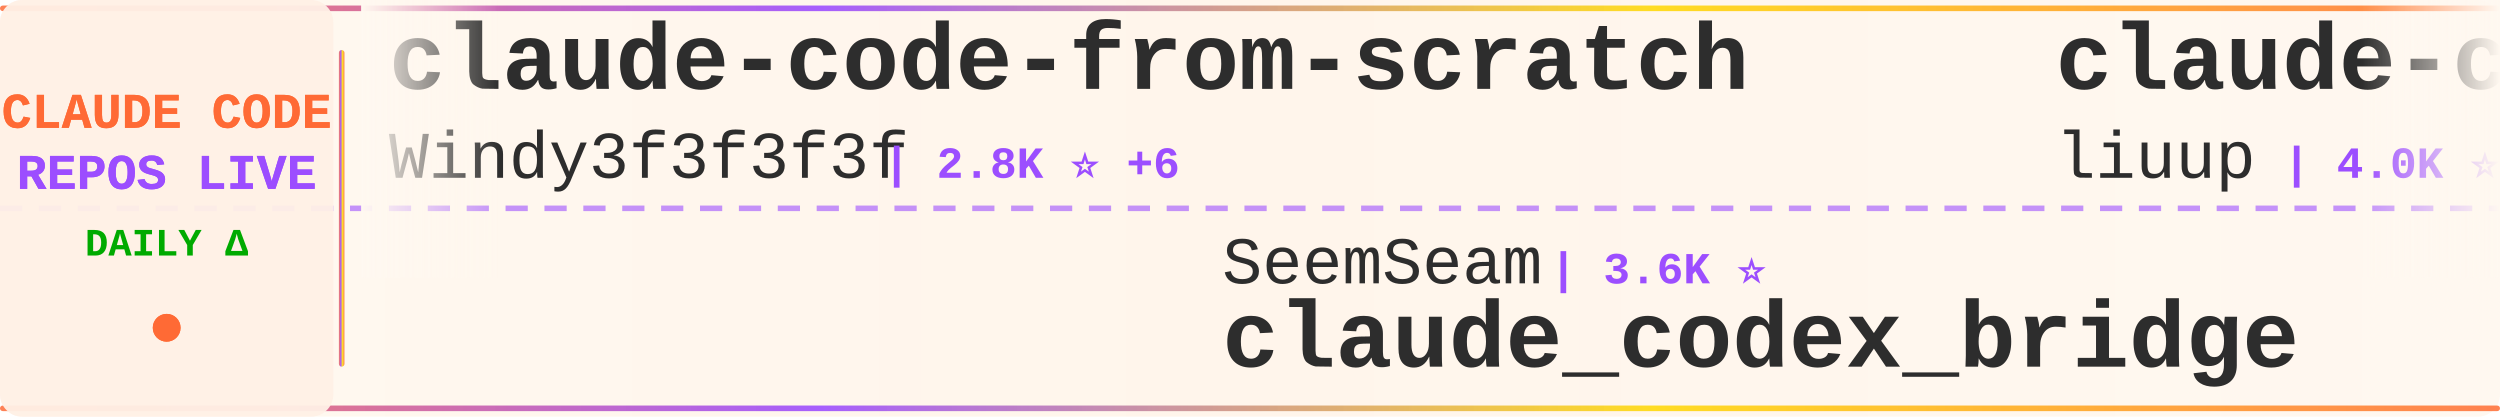
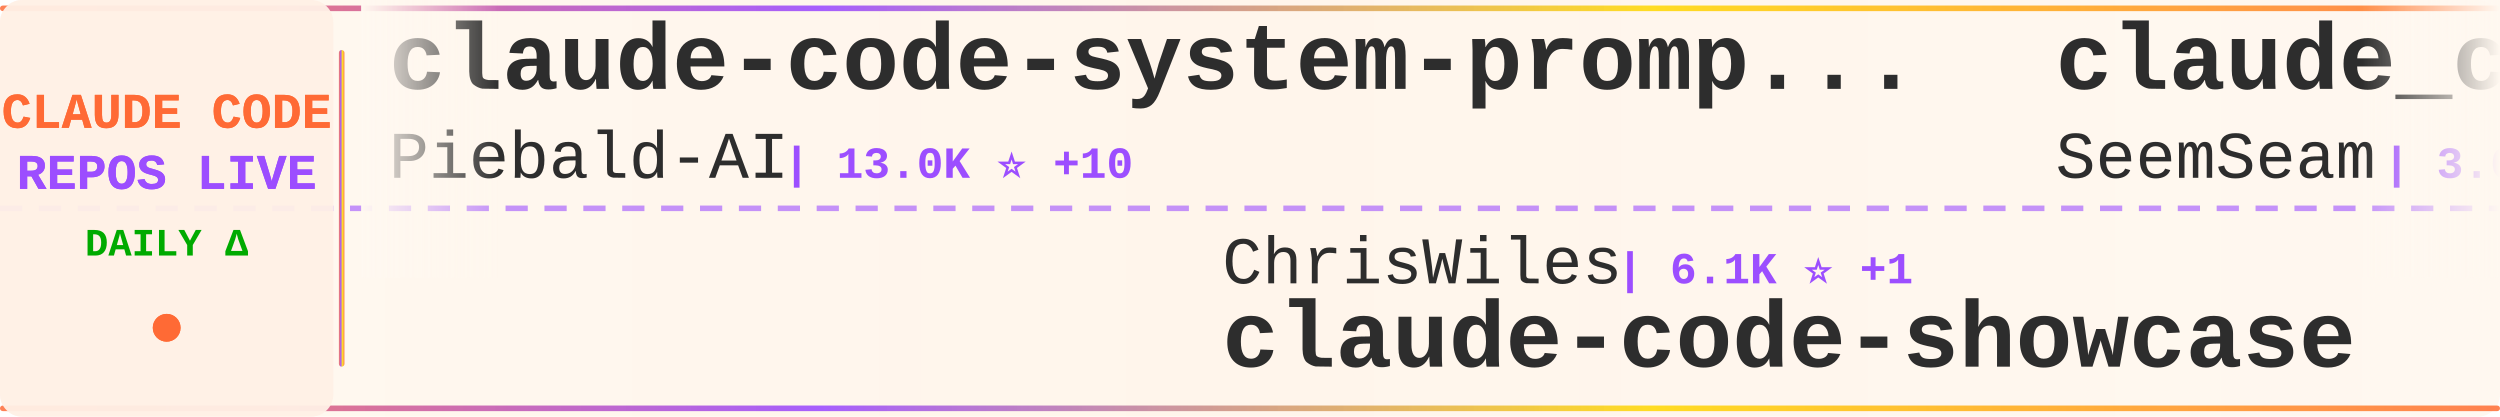
<svg xmlns="http://www.w3.org/2000/svg" width="900" height="150">
  <defs>
    <linearGradient id="tickerBg" x1="0%" y1="0%" x2="100%" y2="0%">
      <stop offset="0%" style="stop-color:#fff8f0;stop-opacity:0.98" />
      <stop offset="50%" style="stop-color:#fff5eb;stop-opacity:1" />
      <stop offset="100%" style="stop-color:#fff8f0;stop-opacity:0.98" />
    </linearGradient>
    <linearGradient id="borderGrad" x1="0%" y1="0%" x2="100%" y2="0%">
      <stop offset="0%" style="stop-color:#FF6B35;stop-opacity:0.85">
        <animate attributeName="stop-opacity" values="0.85;1;0.85" dur="2s" repeatCount="indefinite" />
      </stop>
      <stop offset="33%" style="stop-color:#9C4EFF;stop-opacity:0.9">
        <animate attributeName="stop-opacity" values="0.9;1;0.9" dur="2.2s" repeatCount="indefinite" />
      </stop>
      <stop offset="66%" style="stop-color:#FFD700;stop-opacity:0.85">
        <animate attributeName="stop-opacity" values="0.85;1;0.85" dur="1.8s" repeatCount="indefinite" />
      </stop>
      <stop offset="100%" style="stop-color:#FF6B35;stop-opacity:0.85">
        <animate attributeName="stop-opacity" values="0.85;1;0.85" dur="2s" repeatCount="indefinite" />
      </stop>
    </linearGradient>
    <filter id="textGlow">
      <feGaussianBlur stdDeviation="0.15" result="coloredBlur" />
      <feMerge>
        <feMergeNode in="coloredBlur" />
        <feMergeNode in="SourceGraphic" />
      </feMerge>
    </filter>
    <filter id="metricGlow">
      <feGaussianBlur stdDeviation="0.2" result="coloredBlur" />
      <feMerge>
        <feMergeNode in="coloredBlur" />
        <feMergeNode in="SourceGraphic" />
      </feMerge>
    </filter>
    <linearGradient id="leftFade" x1="0%" y1="0%" x2="100%" y2="0%">
      <stop offset="0%" style="stop-color:#fff8f0;stop-opacity:1" />
      <stop offset="100%" style="stop-color:#fff8f0;stop-opacity:0" />
    </linearGradient>
    <linearGradient id="rightFade" x1="0%" y1="0%" x2="100%" y2="0%">
      <stop offset="0%" style="stop-color:#fff8f0;stop-opacity:0" />
      <stop offset="100%" style="stop-color:#fff8f0;stop-opacity:1" />
    </linearGradient>
  </defs>
  <rect width="900" height="150" fill="url(#tickerBg)" rx="8" />
  <rect x="0" y="2" width="900" height="2" fill="url(#borderGrad)" rx="1" />
  <rect x="0" y="146" width="900" height="2" fill="url(#borderGrad)" rx="1" />
  <line x1="0" y1="75" x2="900" y2="75" stroke="#9C4EFF" stroke-width="2" stroke-dasharray="8 6" opacity="0.6" />
  <rect x="0" y="0" width="120" height="150" fill="#fff0e6" opacity="0.95" rx="8" />
  <text x="60" y="46" font-family="'Courier New', monospace" font-size="18" font-weight="bold" fill="#FF6B35" text-anchor="middle" filter="url(#textGlow)">
    CLAUDE CODE
  </text>
  <text x="60" y="68" font-family="'Courier New', monospace" font-size="18" font-weight="bold" fill="#9C4EFF" text-anchor="middle" filter="url(#textGlow)">
    REPOS LIVE
  </text>
  <text x="60" y="92" font-family="'Courier New', monospace" font-size="14" font-weight="bold" fill="#00aa00" text-anchor="middle">
    DAILY Δ
  </text>
  <circle cx="60" cy="118" r="5" fill="#FF6B35" filter="url(#metricGlow)">
    <animate attributeName="r" values="4;6;4" dur="1.5s" repeatCount="indefinite" />
    <animate attributeName="opacity" values="0.6;1;0.6" dur="1.5s" repeatCount="indefinite" />
  </circle>
  <rect x="122" y="18" width="2" height="114" fill="url(#borderGrad)" rx="1" />
  <clipPath id="tickerClip">
    <rect x="130" y="0" width="770" height="150" />
  </clipPath>
  <g clip-path="url(#tickerClip)">
    <g id="tickerItems">
      <animateTransform attributeName="transform" attributeType="XML" type="translate" from="0 0" to="-3000 0" dur="54s" repeatCount="indefinite" />
      <g transform="translate(0, 0)">
-         <text x="140" y="32" font-family="'Courier New', monospace" font-size="34" font-weight="bold" fill="#2d2d2d">claude-code-from-scratch</text>
-         <text x="140" y="64" font-family="'Courier New', monospace" font-size="24" font-weight="normal" fill="#2d2d2d" opacity="1.0">Windy3f3f3f3f</text>
-         <text x="318" y="64" font-family="'Courier New', monospace" font-size="16" font-weight="bold" fill="#9C4EFF"> | 2.8K ⭐ +6</text>
+         <text x="140" y="32" font-family="'Courier New', monospace" font-size="34" font-weight="bold" fill="#2d2d2d">claude-code-system-promp...</text>
+         <text x="140" y="64" font-family="'Courier New', monospace" font-size="24" font-weight="normal" fill="#2d2d2d" opacity="1.0">Piebald-AI</text>
+         <text x="282" y="64" font-family="'Courier New', monospace" font-size="16" font-weight="bold" fill="#9C4EFF"> | 13.0K ⭐ +10</text>
      </g>
      <g transform="translate(300, 0)">
-         <text x="140" y="102" font-family="'Courier New', monospace" font-size="24" font-weight="normal" fill="#2d2d2d" opacity="1.0">SeemSeam</text>
-         <text x="258" y="102" font-family="'Courier New', monospace" font-size="16" font-weight="bold" fill="#9C4EFF"> | 3.6K ⭐</text>
-         <text x="140" y="132" font-family="'Courier New', monospace" font-size="34" font-weight="bold" fill="#2d2d2d">claude_codex_bridge</text>
+         <text x="140" y="102" font-family="'Courier New', monospace" font-size="24" font-weight="normal" fill="#2d2d2d" opacity="1.0">ChrisWiles</text>
+         <text x="282" y="102" font-family="'Courier New', monospace" font-size="16" font-weight="bold" fill="#9C4EFF"> | 6.1K ⭐ +1</text>
+         <text x="140" y="132" font-family="'Courier New', monospace" font-size="34" font-weight="bold" fill="#2d2d2d">claude-code-showcase</text>
      </g>
      <g transform="translate(600, 0)">
-         <text x="140" y="32" font-family="'Courier New', monospace" font-size="34" font-weight="bold" fill="#2d2d2d">claude-code-analysis</text>
-         <text x="140" y="64" font-family="'Courier New', monospace" font-size="24" font-weight="normal" fill="#2d2d2d" opacity="1.0">liuup</text>
-         <text x="222" y="64" font-family="'Courier New', monospace" font-size="16" font-weight="bold" fill="#9C4EFF"> | 4.0K ⭐ +3</text>
+         <text x="140" y="32" font-family="'Courier New', monospace" font-size="34" font-weight="bold" fill="#2d2d2d">claude_codex_bridge</text>
+         <text x="140" y="64" font-family="'Courier New', monospace" font-size="24" font-weight="normal" fill="#2d2d2d" opacity="1.0">SeemSeam</text>
+         <text x="258" y="64" font-family="'Courier New', monospace" font-size="16" font-weight="bold" fill="#9C4EFF"> | 3.6K ⭐ +2</text>
      </g>
      <g transform="translate(900, 0)">
-         <text x="140" y="102" font-family="'Courier New', monospace" font-size="24" font-weight="normal" fill="#2d2d2d" opacity="1.0">feiskyer</text>
-         <text x="258" y="102" font-family="'Courier New', monospace" font-size="16" font-weight="bold" fill="#9C4EFF"> | 1.7K ⭐</text>
-         <text x="140" y="132" font-family="'Courier New', monospace" font-size="34" font-weight="bold" fill="#2d2d2d">claude-code-settings</text>
+         <text x="140" y="102" font-family="'Courier New', monospace" font-size="24" font-weight="normal" fill="#2d2d2d" opacity="1.0">tanbiralam</text>
+         <text x="282" y="102" font-family="'Courier New', monospace" font-size="16" font-weight="bold" fill="#9C4EFF"> | 2.3K ⭐ +2</text>
+         <text x="140" y="132" font-family="'Courier New', monospace" font-size="34" font-weight="bold" fill="#2d2d2d">claude-code</text>
      </g>
      <g transform="translate(1200, 0)">
-         <text x="140" y="32" font-family="'Courier New', monospace" font-size="34" font-weight="bold" fill="#2d2d2d">Claude-Code-Usage-Monito...</text>
-         <text x="140" y="64" font-family="'Courier New', monospace" font-size="24" font-weight="normal" fill="#2d2d2d" opacity="1.0">Maciek-roboblog</text>
-         <text x="342" y="64" font-family="'Courier New', monospace" font-size="16" font-weight="bold" fill="#9C4EFF"> | 8.8K ⭐ +4</text>
+         <text x="140" y="32" font-family="'Courier New', monospace" font-size="34" font-weight="bold" fill="#2d2d2d">sc-claude-code-files</text>
+         <text x="140" y="64" font-family="'Courier New', monospace" font-size="24" font-weight="normal" fill="#2d2d2d" opacity="1.0">https-deeplearning-ai</text>
+         <text x="414" y="64" font-family="'Courier New', monospace" font-size="16" font-weight="bold" fill="#9C4EFF"> | 558 ⭐</text>
      </g>
      <g transform="translate(1500, 0)">
-         <text x="140" y="102" font-family="'Courier New', monospace" font-size="24" font-weight="normal" fill="#2d2d2d" opacity="1.0">beilingcc</text>
-         <text x="270" y="102" font-family="'Courier New', monospace" font-size="16" font-weight="bold" fill="#9C4EFF"> | 100 ⭐</text>
+         <text x="140" y="102" font-family="'Courier New', monospace" font-size="24" font-weight="normal" fill="#2d2d2d" opacity="1.0">freestylefly</text>
+         <text x="306" y="102" font-family="'Courier New', monospace" font-size="16" font-weight="bold" fill="#9C4EFF"> | 132 ⭐</text>
        <text x="140" y="132" font-family="'Courier New', monospace" font-size="34" font-weight="bold" fill="#2d2d2d">claude-code</text>
      </g>
      <g transform="translate(1800, 0)">
-         <text x="140" y="32" font-family="'Courier New', monospace" font-size="34" font-weight="bold" fill="#2d2d2d">awesome-claude-code-suba...</text>
-         <text x="140" y="64" font-family="'Courier New', monospace" font-size="24" font-weight="normal" fill="#2d2d2d" opacity="1.0">VoltAgent</text>
-         <text x="270" y="64" font-family="'Courier New', monospace" font-size="16" font-weight="bold" fill="#9C4EFF"> | 25.9K ⭐ +32</text>
+         <text x="140" y="32" font-family="'Courier New', monospace" font-size="34" font-weight="bold" fill="#2d2d2d">claude-code-rev</text>
+         <text x="140" y="64" font-family="'Courier New', monospace" font-size="24" font-weight="normal" fill="#2d2d2d" opacity="1.0">oboard</text>
+         <text x="234" y="64" font-family="'Courier New', monospace" font-size="16" font-weight="bold" fill="#9C4EFF"> | 3.3K ⭐ +1</text>
      </g>
      <g transform="translate(2100, 0)">
-         <text x="140" y="102" font-family="'Courier New', monospace" font-size="24" font-weight="normal" fill="#2d2d2d" opacity="1.0">darcyegb</text>
-         <text x="258" y="102" font-family="'Courier New', monospace" font-size="16" font-weight="bold" fill="#9C4EFF"> | 780 ⭐ +1</text>
-         <text x="140" y="132" font-family="'Courier New', monospace" font-size="34" font-weight="bold" fill="#2d2d2d">ClaudeCodeAgents</text>
+         <text x="140" y="102" font-family="'Courier New', monospace" font-size="24" font-weight="normal" fill="#2d2d2d" opacity="1.0">anthropics</text>
+         <text x="282" y="102" font-family="'Courier New', monospace" font-size="16" font-weight="bold" fill="#9C4EFF"> | 1.0K ⭐ +3</text>
+         <text x="140" y="132" font-family="'Courier New', monospace" font-size="34" font-weight="bold" fill="#2d2d2d">claude-code-base-action</text>
      </g>
      <g transform="translate(2400, 0)">
-         <text x="140" y="32" font-family="'Courier New', monospace" font-size="34" font-weight="bold" fill="#2d2d2d">claude-code-video-toolki...</text>
-         <text x="140" y="64" font-family="'Courier New', monospace" font-size="24" font-weight="normal" fill="#2d2d2d" opacity="1.0">digitalsamba</text>
-         <text x="306" y="64" font-family="'Courier New', monospace" font-size="16" font-weight="bold" fill="#9C4EFF"> | 2.3K ⭐ +12</text>
+         <text x="140" y="32" font-family="'Courier New', monospace" font-size="34" font-weight="bold" fill="#2d2d2d">claude-code</text>
+         <text x="140" y="64" font-family="'Courier New', monospace" font-size="24" font-weight="normal" fill="#2d2d2d" opacity="1.0">RishabhK103</text>
+         <text x="294" y="64" font-family="'Courier New', monospace" font-size="16" font-weight="bold" fill="#9C4EFF"> | 109 ⭐ +1</text>
      </g>
      <g transform="translate(2700, 0)">
-         <text x="140" y="102" font-family="'Courier New', monospace" font-size="24" font-weight="normal" fill="#2d2d2d" opacity="1.0">kodu-ai</text>
-         <text x="246" y="102" font-family="'Courier New', monospace" font-size="16" font-weight="bold" fill="#9C4EFF"> | 5.2K ⭐</text>
-         <text x="140" y="132" font-family="'Courier New', monospace" font-size="34" font-weight="bold" fill="#2d2d2d">claude-coder</text>
+         <text x="140" y="102" font-family="'Courier New', monospace" font-size="24" font-weight="normal" fill="#2d2d2d" opacity="1.0">edmund-io</text>
+         <text x="270" y="102" font-family="'Courier New', monospace" font-size="16" font-weight="bold" fill="#9C4EFF"> | 1.5K ⭐</text>
+         <text x="140" y="132" font-family="'Courier New', monospace" font-size="34" font-weight="bold" fill="#2d2d2d">edmunds-claude-code</text>
      </g>
      <g transform="translate(3000, 0)">
-         <text x="140" y="32" font-family="'Courier New', monospace" font-size="34" font-weight="bold" fill="#2d2d2d">claude-code-from-scratch</text>
-         <text x="140" y="64" font-family="'Courier New', monospace" font-size="24" font-weight="normal" fill="#2d2d2d" opacity="1.0">Windy3f3f3f3f</text>
-         <text x="318" y="64" font-family="'Courier New', monospace" font-size="16" font-weight="bold" fill="#9C4EFF"> | 2.8K ⭐ +6</text>
+         <text x="140" y="32" font-family="'Courier New', monospace" font-size="34" font-weight="bold" fill="#2d2d2d">claude-code-system-promp...</text>
+         <text x="140" y="64" font-family="'Courier New', monospace" font-size="24" font-weight="normal" fill="#2d2d2d" opacity="1.0">Piebald-AI</text>
+         <text x="282" y="64" font-family="'Courier New', monospace" font-size="16" font-weight="bold" fill="#9C4EFF"> | 13.0K ⭐ +10</text>
      </g>
      <g transform="translate(3300, 0)">
-         <text x="140" y="102" font-family="'Courier New', monospace" font-size="24" font-weight="normal" fill="#2d2d2d" opacity="1.0">SeemSeam</text>
-         <text x="258" y="102" font-family="'Courier New', monospace" font-size="16" font-weight="bold" fill="#9C4EFF"> | 3.6K ⭐</text>
-         <text x="140" y="132" font-family="'Courier New', monospace" font-size="34" font-weight="bold" fill="#2d2d2d">claude_codex_bridge</text>
+         <text x="140" y="102" font-family="'Courier New', monospace" font-size="24" font-weight="normal" fill="#2d2d2d" opacity="1.0">ChrisWiles</text>
+         <text x="282" y="102" font-family="'Courier New', monospace" font-size="16" font-weight="bold" fill="#9C4EFF"> | 6.1K ⭐ +1</text>
+         <text x="140" y="132" font-family="'Courier New', monospace" font-size="34" font-weight="bold" fill="#2d2d2d">claude-code-showcase</text>
      </g>
      <g transform="translate(3600, 0)">
-         <text x="140" y="32" font-family="'Courier New', monospace" font-size="34" font-weight="bold" fill="#2d2d2d">claude-code-analysis</text>
-         <text x="140" y="64" font-family="'Courier New', monospace" font-size="24" font-weight="normal" fill="#2d2d2d" opacity="1.0">liuup</text>
-         <text x="222" y="64" font-family="'Courier New', monospace" font-size="16" font-weight="bold" fill="#9C4EFF"> | 4.0K ⭐ +3</text>
+         <text x="140" y="32" font-family="'Courier New', monospace" font-size="34" font-weight="bold" fill="#2d2d2d">claude_codex_bridge</text>
+         <text x="140" y="64" font-family="'Courier New', monospace" font-size="24" font-weight="normal" fill="#2d2d2d" opacity="1.0">SeemSeam</text>
+         <text x="258" y="64" font-family="'Courier New', monospace" font-size="16" font-weight="bold" fill="#9C4EFF"> | 3.6K ⭐ +2</text>
      </g>
      <g transform="translate(3900, 0)">
-         <text x="140" y="102" font-family="'Courier New', monospace" font-size="24" font-weight="normal" fill="#2d2d2d" opacity="1.0">feiskyer</text>
-         <text x="258" y="102" font-family="'Courier New', monospace" font-size="16" font-weight="bold" fill="#9C4EFF"> | 1.7K ⭐</text>
-         <text x="140" y="132" font-family="'Courier New', monospace" font-size="34" font-weight="bold" fill="#2d2d2d">claude-code-settings</text>
+         <text x="140" y="102" font-family="'Courier New', monospace" font-size="24" font-weight="normal" fill="#2d2d2d" opacity="1.0">tanbiralam</text>
+         <text x="282" y="102" font-family="'Courier New', monospace" font-size="16" font-weight="bold" fill="#9C4EFF"> | 2.3K ⭐ +2</text>
+         <text x="140" y="132" font-family="'Courier New', monospace" font-size="34" font-weight="bold" fill="#2d2d2d">claude-code</text>
      </g>
    </g>
  </g>
  <rect x="130" y="0" width="50" height="100" fill="url(#leftFade)" />
  <rect x="850" y="0" width="50" height="100" fill="url(#rightFade)" />
</svg>
